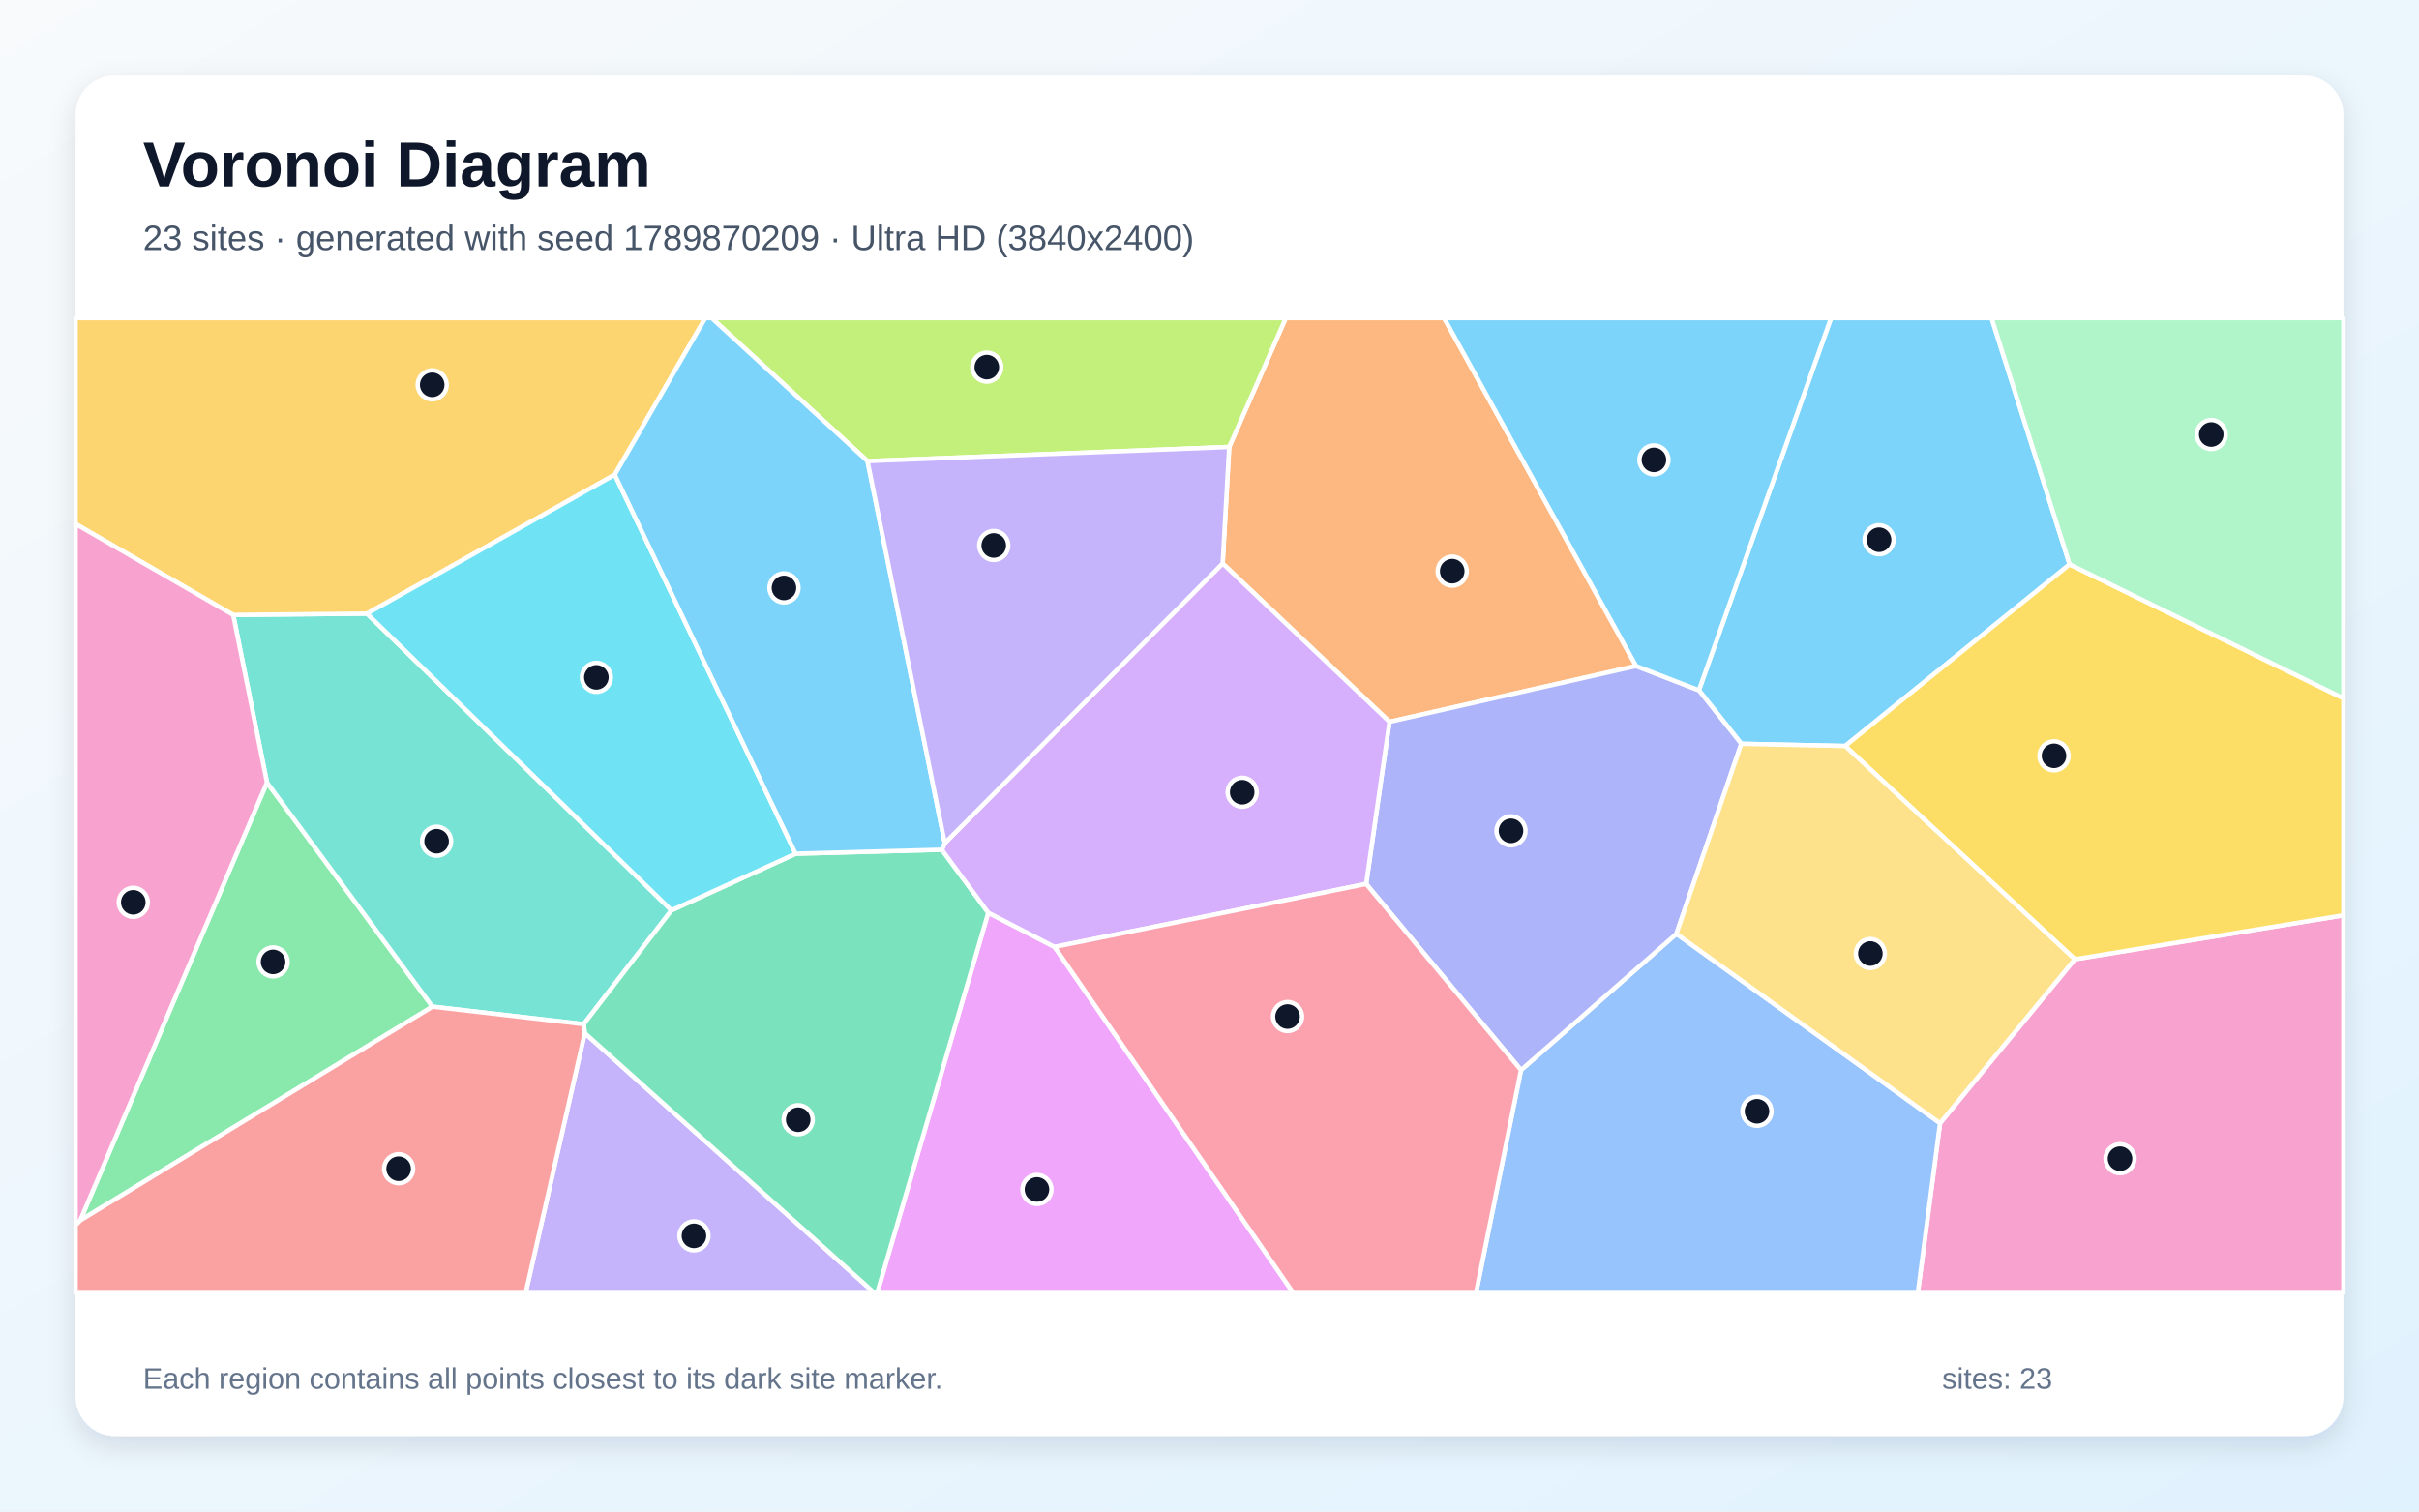
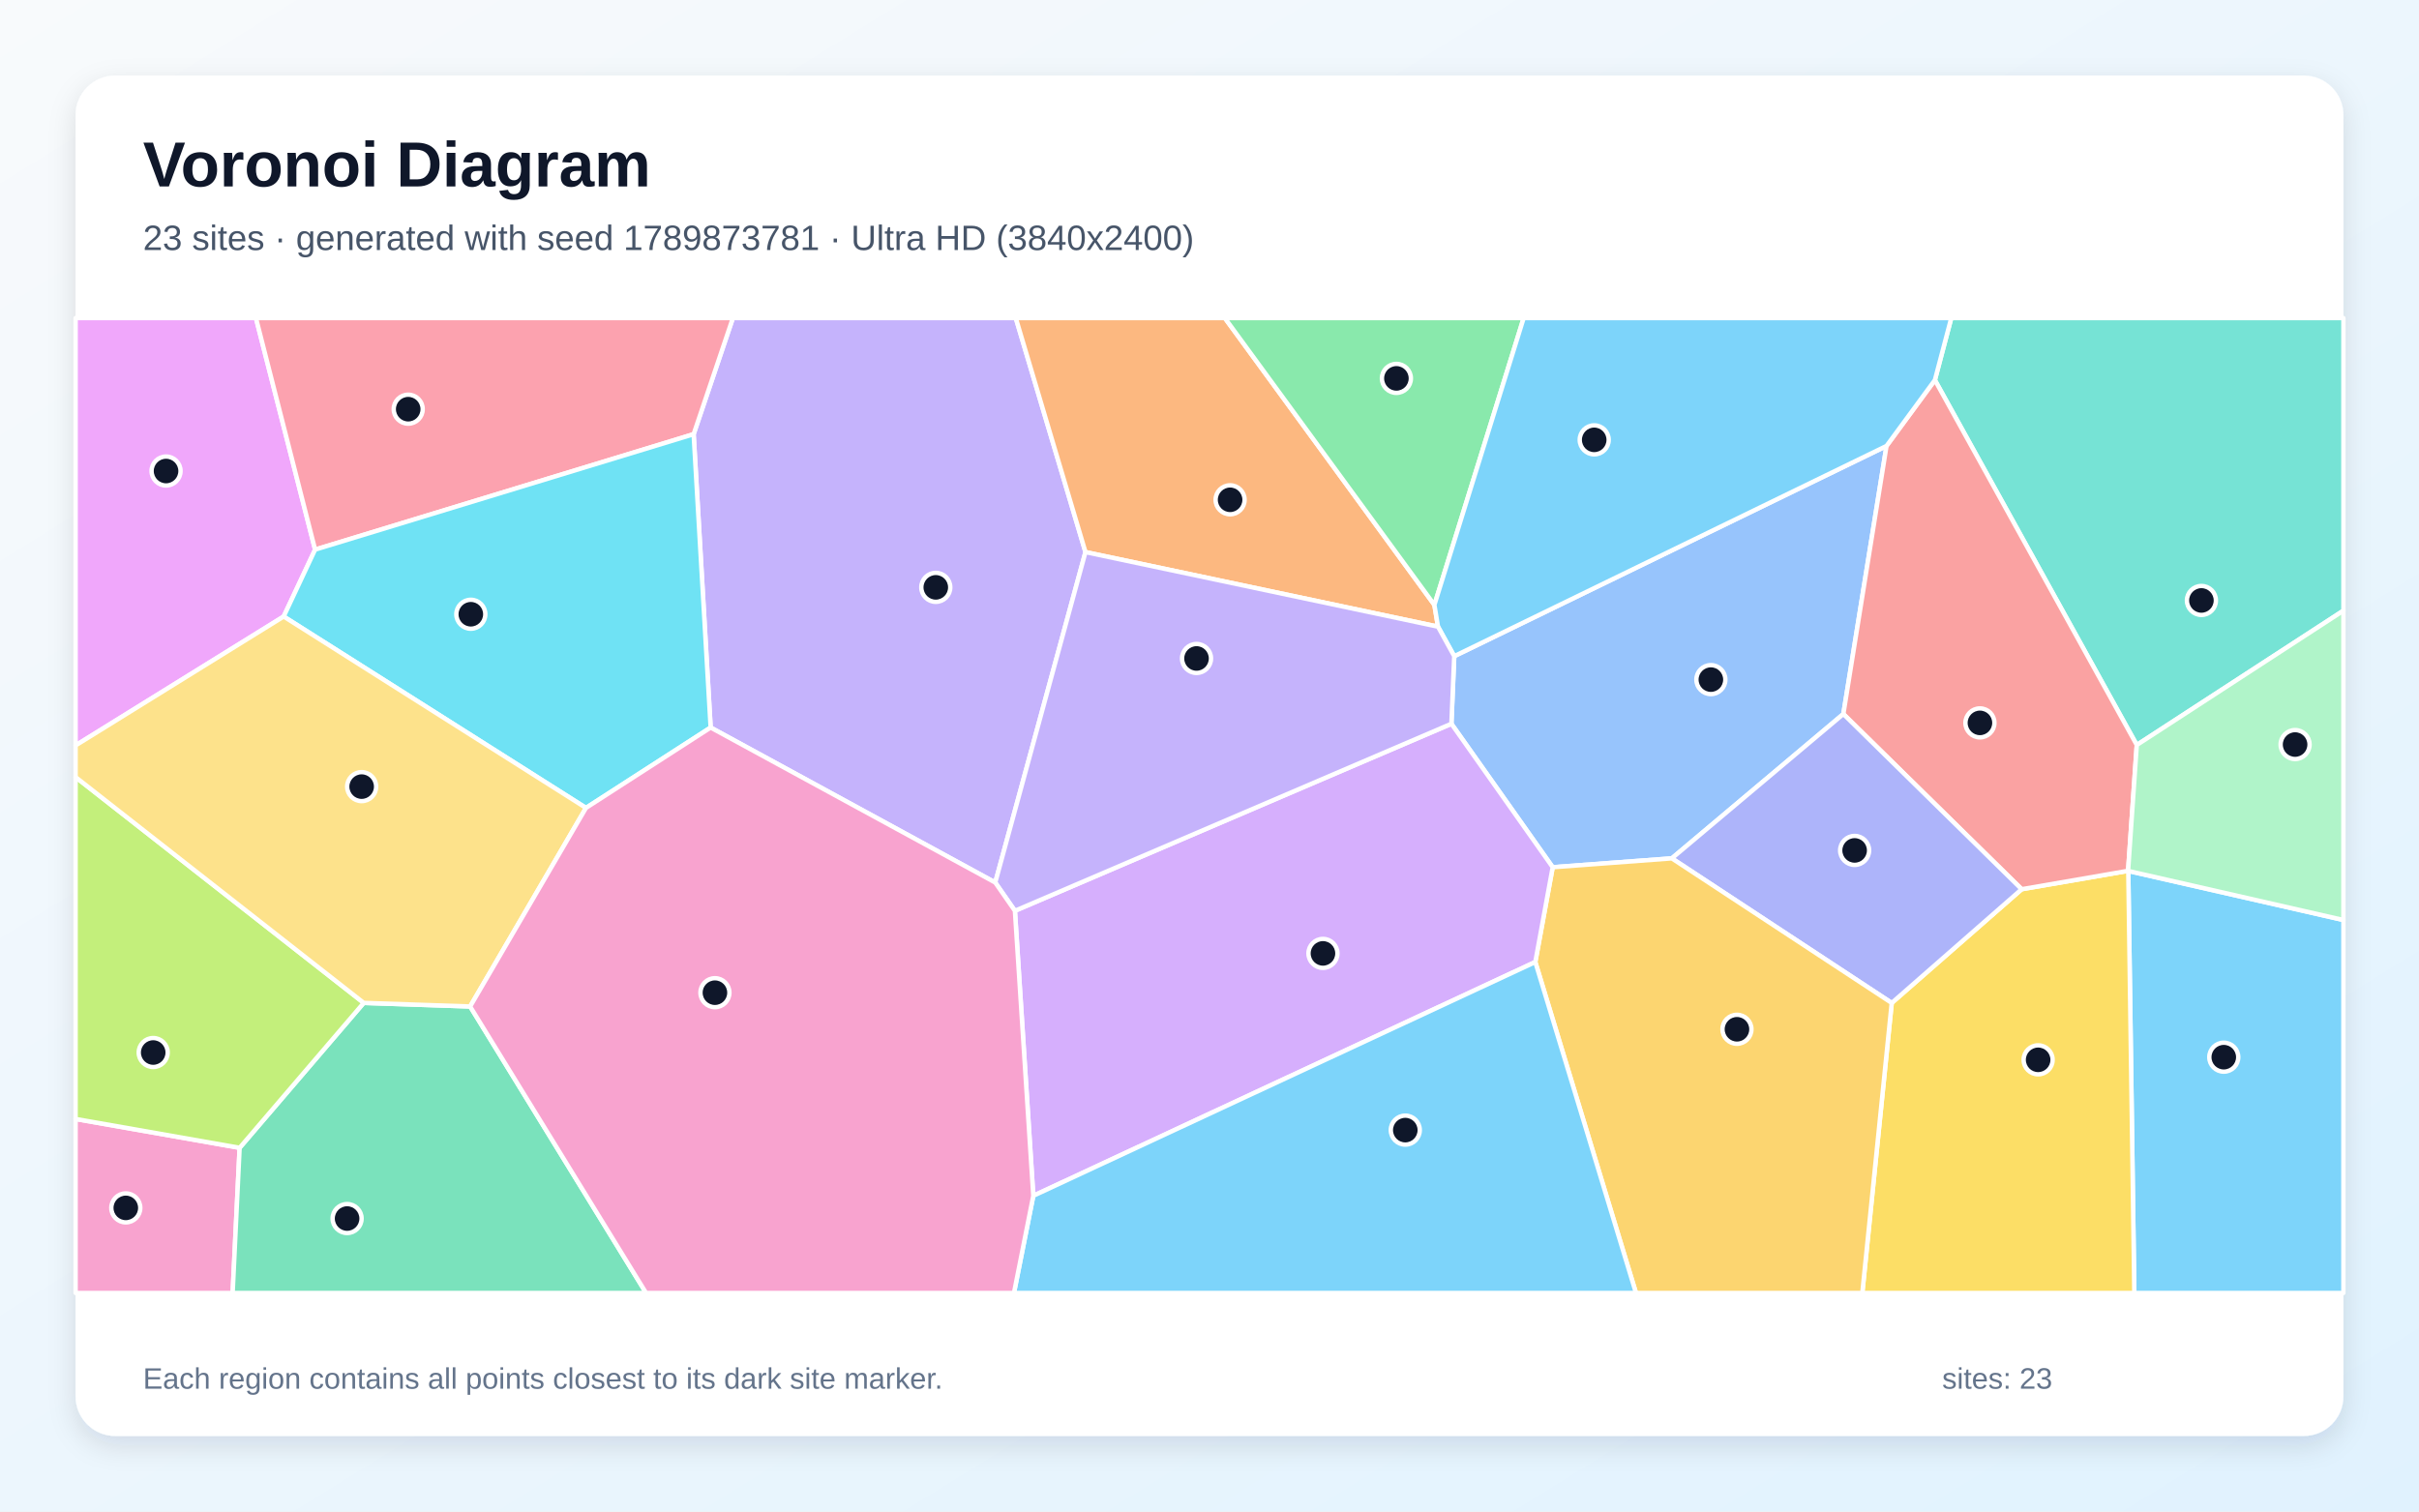
<svg xmlns="http://www.w3.org/2000/svg" width="3840" height="2400" viewBox="0 0 3840 2400" role="img" aria-labelledby="title description">
  <defs>
    <linearGradient id="background" x1="0" y1="0" x2="1" y2="1">
      <stop stop-color="#F8FAFC" />
      <stop offset="1" stop-color="#E0F2FE" />
    </linearGradient>
    <filter id="shadow" x="-5%" y="-5%" width="110%" height="110%">
      <feDropShadow dx="0" dy="15" stdDeviation="22" flood-color="#0F172A" flood-opacity=".12" />
    </filter>
  </defs>
  <rect width="3840" height="2400" fill="url(#background)" />
  <rect x="120" y="120" width="3600" height="2160" rx="63" fill="#FFFFFF" filter="url(#shadow)" />
  <g font-family="Arial, sans-serif">
    <text x="227" y="296" font-size="101" font-weight="700" fill="#0F172A">Voronoi Diagram</text>
-     <text x="227" y="397" font-size="56" fill="#475569">23 sites · generated with seed 1789870209 · Ultra HD (3840x2400)</text>
+     <text x="227" y="397" font-size="56" fill="#475569">23 sites · generated with seed 1789873781 · Ultra HD (3840x2400)</text>
  </g>
  <g stroke="#FFFFFF" stroke-width="7" stroke-linejoin="round">
-     <polygon points="3285.4,896.1 2929.1,1184.5 2764.2,1181.0 2696.9,1096.0 2906.6,505.0 3161.5,505.0" fill="#38BDF8" fill-opacity="0.65" />
-     <polygon points="928.3,1640.3 1388.2,2053.0 834.4,2053.0" fill="#A78BFA" fill-opacity="0.65" />
-     <polygon points="3079.7,1783.4 3293.6,1523.1 3720.0,1453.3 3720.0,2053.0 3044.4,2053.0" fill="#F472B6" fill-opacity="0.65" />
-     <polygon points="2597.2,1057.5 2205.7,1146.1 1940.9,894.7 1951.3,709.7 2041.1,505.0 2292.4,505.0" fill="#FB923C" fill-opacity="0.65" />
-     <polygon points="3293.6,1523.1 2929.1,1184.5 3285.4,896.1 3720.0,1108.7 3720.0,1453.3" fill="#FACC15" fill-opacity="0.65" />
-     <polygon points="127.3,1937.8 423.8,1242.5 686.5,1598.4" fill="#4ADE80" fill-opacity="0.65" />
-     <polygon points="686.5,1598.4 423.8,1242.5 370.2,976.4 582.6,974.3 1065.9,1445.4 926.6,1626.2" fill="#2DD4BF" fill-opacity="0.65" />
-     <polygon points="2414.5,1699.1 2661.2,1482.7 3079.7,1783.4 3044.4,2053.0 2343.1,2053.0" fill="#60A5FA" fill-opacity="0.65" />
-     <polygon points="1568.8,1449.2 1674.0,1503.5 2053.1,2053.0 1392.4,2053.0" fill="#E879F9" fill-opacity="0.65" />
-     <polygon points="928.3,1640.3 926.6,1626.2 1065.9,1445.4 1263.0,1355.5 1495.1,1349.2 1568.8,1449.2 1392.4,2053.0 1388.2,2053.0" fill="#34D399" fill-opacity="0.65" />
-     <polygon points="120.0,1945.1 127.3,1937.8 686.5,1598.4 926.6,1626.2 928.3,1640.3 834.4,2053.0 120.0,2053.0" fill="#F87171" fill-opacity="0.65" />
-     <polygon points="2168.7,1403.5 2205.7,1146.1 2597.2,1057.5 2696.9,1096.0 2764.2,1181.0 2661.2,1482.7 2414.5,1699.1" fill="#818CF8" fill-opacity="0.65" />
-     <polygon points="975.9,753.7 582.6,974.3 370.2,976.4 120.0,831.9 120.0,505.0 1119.6,505.0" fill="#FBBF24" fill-opacity="0.65" />
-     <polygon points="1951.3,709.7 1377.1,732.1 1129.8,505.0 2041.1,505.0" fill="#A3E635" fill-opacity="0.65" />
-     <polygon points="2168.7,1403.5 1674.0,1503.5 1568.8,1449.2 1495.1,1349.2 1499.8,1338.7 1940.9,894.7 2205.7,1146.1" fill="#C084FC" fill-opacity="0.65" />
-     <polygon points="1674.0,1503.5 2168.7,1403.5 2414.5,1699.1 2343.1,2053.0 2053.1,2053.0" fill="#FB7185" fill-opacity="0.65" />
-     <polygon points="1263.0,1355.5 1065.9,1445.4 582.6,974.3 975.9,753.7" fill="#22D3EE" fill-opacity="0.65" />
-     <polygon points="3285.4,896.1 3161.5,505.0 3720.0,505.0 3720.0,1108.7" fill="#86EFAC" fill-opacity="0.65" />
-     <polygon points="2661.2,1482.7 2764.2,1181.0 2929.1,1184.5 3293.6,1523.1 3079.7,1783.4" fill="#FCD34D" fill-opacity="0.65" />
-     <polygon points="1377.1,732.1 1499.8,1338.7 1495.1,1349.2 1263.0,1355.5 975.9,753.7 1119.6,505.0 1129.8,505.0" fill="#38BDF8" fill-opacity="0.65" />
-     <polygon points="2597.2,1057.5 2292.4,505.0 2906.6,505.0 2696.9,1096.0" fill="#38BDF8" fill-opacity="0.65" />
-     <polygon points="1377.1,732.1 1951.3,709.7 1940.9,894.7 1499.8,1338.7" fill="#A78BFA" fill-opacity="0.65" />
-     <polygon points="370.2,976.4 423.8,1242.5 127.3,1937.8 120.0,1945.1 120.0,831.9" fill="#F472B6" fill-opacity="0.65" />
+     <polygon points="3378.5,1382.9 3720.0,1460.8 3720.0,2053.0 3388.1,2053.0" fill="#38BDF8" fill-opacity="0.65" />
+     <polygon points="1579.9,1401.3 1128.1,1155.2 1101.1,689.4 1163.4,505.0 1612.5,505.0 1723.1,876.6" fill="#A78BFA" fill-opacity="0.65" />
+     <polygon points="120.0,1776.7 380.4,1822.5 369.3,2053.0 120.0,2053.0" fill="#F472B6" fill-opacity="0.65" />
+     <polygon points="2277.0,960.5 2282.7,995.0 1723.1,876.6 1612.5,505.0 1944.4,505.0" fill="#FB923C" fill-opacity="0.65" />
+     <polygon points="3003.0,1592.5 3209.3,1411.9 3378.2,1382.7 3378.5,1382.9 3388.1,2053.0 2956.3,2053.0" fill="#FACC15" fill-opacity="0.65" />
+     <polygon points="2277.0,960.5 1944.4,505.0 2418.7,505.0" fill="#4ADE80" fill-opacity="0.65" />
+     <polygon points="3392.0,1182.9 3071.5,603.5 3097.5,505.0 3720.0,505.0 3720.0,969.6" fill="#2DD4BF" fill-opacity="0.65" />
+     <polygon points="2653.9,1362.9 2464.8,1377.0 2304.0,1149.2 2308.5,1041.9 2994.7,708.1 2926.2,1133.7" fill="#60A5FA" fill-opacity="0.65" />
+     <polygon points="500.2,872.7 450.3,978.9 120.0,1183.6 120.0,505.0 406.3,505.0" fill="#E879F9" fill-opacity="0.65" />
+     <polygon points="380.4,1822.5 577.4,1592.4 746.3,1598.1 1025.6,2053.0 369.3,2053.0" fill="#34D399" fill-opacity="0.65" />
+     <polygon points="3378.2,1382.7 3209.3,1411.9 2926.2,1133.7 2994.7,708.1 3071.5,603.5 3392.0,1182.9" fill="#F87171" fill-opacity="0.65" />
+     <polygon points="2653.9,1362.9 2926.2,1133.7 3209.3,1411.9 3003.0,1592.5" fill="#818CF8" fill-opacity="0.65" />
+     <polygon points="2437.2,1527.5 2464.8,1377.0 2653.9,1362.9 3003.0,1592.5 2956.3,2053.0 2597.0,2053.0" fill="#FBBF24" fill-opacity="0.65" />
+     <polygon points="577.4,1592.4 380.4,1822.5 120.0,1776.7 120.0,1233.9" fill="#A3E635" fill-opacity="0.65" />
+     <polygon points="1640.3,1898.7 1611.1,1446.2 2304.0,1149.2 2464.8,1377.0 2437.2,1527.5" fill="#C084FC" fill-opacity="0.65" />
+     <polygon points="500.2,872.7 406.3,505.0 1163.4,505.0 1101.1,689.4" fill="#FB7185" fill-opacity="0.65" />
+     <polygon points="930.2,1282.8 450.3,978.9 500.2,872.7 1101.1,689.4 1128.1,1155.2" fill="#22D3EE" fill-opacity="0.65" />
+     <polygon points="3378.5,1382.9 3378.2,1382.7 3392.0,1182.9 3720.0,969.6 3720.0,1460.8" fill="#86EFAC" fill-opacity="0.65" />
+     <polygon points="746.3,1598.1 577.4,1592.4 120.0,1233.9 120.0,1183.6 450.3,978.9 930.2,1282.8" fill="#FCD34D" fill-opacity="0.65" />
+     <polygon points="3071.5,603.5 2994.7,708.1 2308.5,1041.9 2282.7,995.0 2277.0,960.5 2418.7,505.0 3097.5,505.0" fill="#38BDF8" fill-opacity="0.65" />
+     <polygon points="1640.3,1898.7 2437.2,1527.5 2597.0,2053.0 1609.6,2053.0" fill="#38BDF8" fill-opacity="0.65" />
+     <polygon points="1611.1,1446.2 1579.9,1401.3 1723.1,876.6 2282.7,995.0 2308.5,1041.9 2304.0,1149.2" fill="#A78BFA" fill-opacity="0.65" />
+     <polygon points="746.3,1598.1 930.2,1282.8 1128.1,1155.2 1579.9,1401.3 1611.1,1446.2 1640.3,1898.7 1609.6,2053.0 1025.6,2053.0" fill="#F472B6" fill-opacity="0.65" />
  </g>
  <g>
-     <circle cx="2982.9" cy="857.0" r="23" fill="#0F172A" stroke="#FFFFFF" stroke-width="7" />
-     <circle cx="1101.6" cy="1962.3" r="23" fill="#0F172A" stroke="#FFFFFF" stroke-width="7" />
-     <circle cx="3365.4" cy="1839.8" r="23" fill="#0F172A" stroke="#FFFFFF" stroke-width="7" />
-     <circle cx="2305.3" cy="906.9" r="23" fill="#0F172A" stroke="#FFFFFF" stroke-width="7" />
-     <circle cx="3260.6" cy="1200.1" r="23" fill="#0F172A" stroke="#FFFFFF" stroke-width="7" />
-     <circle cx="433.5" cy="1527.3" r="23" fill="#0F172A" stroke="#FFFFFF" stroke-width="7" />
-     <circle cx="693.1" cy="1335.7" r="23" fill="#0F172A" stroke="#FFFFFF" stroke-width="7" />
-     <circle cx="2789.1" cy="1764.5" r="23" fill="#0F172A" stroke="#FFFFFF" stroke-width="7" />
-     <circle cx="1646.1" cy="1888.6" r="23" fill="#0F172A" stroke="#FFFFFF" stroke-width="7" />
-     <circle cx="1267.1" cy="1777.9" r="23" fill="#0F172A" stroke="#FFFFFF" stroke-width="7" />
-     <circle cx="632.8" cy="1855.7" r="23" fill="#0F172A" stroke="#FFFFFF" stroke-width="7" />
-     <circle cx="2398.6" cy="1319.2" r="23" fill="#0F172A" stroke="#FFFFFF" stroke-width="7" />
-     <circle cx="686.1" cy="611.0" r="23" fill="#0F172A" stroke="#FFFFFF" stroke-width="7" />
-     <circle cx="1566.5" cy="582.9" r="23" fill="#0F172A" stroke="#FFFFFF" stroke-width="7" />
-     <circle cx="1971.9" cy="1257.9" r="23" fill="#0F172A" stroke="#FFFFFF" stroke-width="7" />
-     <circle cx="2043.9" cy="1614.1" r="23" fill="#0F172A" stroke="#FFFFFF" stroke-width="7" />
-     <circle cx="946.7" cy="1075.5" r="23" fill="#0F172A" stroke="#FFFFFF" stroke-width="7" />
-     <circle cx="3510.2" cy="689.9" r="23" fill="#0F172A" stroke="#FFFFFF" stroke-width="7" />
-     <circle cx="2969.1" cy="1514.0" r="23" fill="#0F172A" stroke="#FFFFFF" stroke-width="7" />
-     <circle cx="1244.5" cy="933.5" r="23" fill="#0F172A" stroke="#FFFFFF" stroke-width="7" />
-     <circle cx="2625.5" cy="730.2" r="23" fill="#0F172A" stroke="#FFFFFF" stroke-width="7" />
-     <circle cx="1577.5" cy="866.1" r="23" fill="#0F172A" stroke="#FFFFFF" stroke-width="7" />
-     <circle cx="211.6" cy="1432.7" r="23" fill="#0F172A" stroke="#FFFFFF" stroke-width="7" />
+     <circle cx="3530.1" cy="1678.6" r="23" fill="#0F172A" stroke="#FFFFFF" stroke-width="7" />
+     <circle cx="1485.5" cy="932.6" r="23" fill="#0F172A" stroke="#FFFFFF" stroke-width="7" />
+     <circle cx="199.7" cy="1917.9" r="23" fill="#0F172A" stroke="#FFFFFF" stroke-width="7" />
+     <circle cx="1952.7" cy="793.6" r="23" fill="#0F172A" stroke="#FFFFFF" stroke-width="7" />
+     <circle cx="3235.4" cy="1682.8" r="23" fill="#0F172A" stroke="#FFFFFF" stroke-width="7" />
+     <circle cx="2216.7" cy="600.8" r="23" fill="#0F172A" stroke="#FFFFFF" stroke-width="7" />
+     <circle cx="3494.6" cy="953.4" r="23" fill="#0F172A" stroke="#FFFFFF" stroke-width="7" />
+     <circle cx="2715.9" cy="1079.1" r="23" fill="#0F172A" stroke="#FFFFFF" stroke-width="7" />
+     <circle cx="263.6" cy="747.9" r="23" fill="#0F172A" stroke="#FFFFFF" stroke-width="7" />
+     <circle cx="551.0" cy="1934.8" r="23" fill="#0F172A" stroke="#FFFFFF" stroke-width="7" />
+     <circle cx="3143.0" cy="1147.8" r="23" fill="#0F172A" stroke="#FFFFFF" stroke-width="7" />
+     <circle cx="2944.1" cy="1350.3" r="23" fill="#0F172A" stroke="#FFFFFF" stroke-width="7" />
+     <circle cx="2757.3" cy="1634.3" r="23" fill="#0F172A" stroke="#FFFFFF" stroke-width="7" />
+     <circle cx="243.2" cy="1671.2" r="23" fill="#0F172A" stroke="#FFFFFF" stroke-width="7" />
+     <circle cx="2100.1" cy="1513.8" r="23" fill="#0F172A" stroke="#FFFFFF" stroke-width="7" />
+     <circle cx="648.0" cy="649.7" r="23" fill="#0F172A" stroke="#FFFFFF" stroke-width="7" />
+     <circle cx="747.4" cy="975.3" r="23" fill="#0F172A" stroke="#FFFFFF" stroke-width="7" />
+     <circle cx="3643.3" cy="1182.2" r="23" fill="#0F172A" stroke="#FFFFFF" stroke-width="7" />
+     <circle cx="574.1" cy="1249.0" r="23" fill="#0F172A" stroke="#FFFFFF" stroke-width="7" />
+     <circle cx="2530.7" cy="698.4" r="23" fill="#0F172A" stroke="#FFFFFF" stroke-width="7" />
+     <circle cx="2230.8" cy="1794.4" r="23" fill="#0F172A" stroke="#FFFFFF" stroke-width="7" />
+     <circle cx="1899.4" cy="1045.5" r="23" fill="#0F172A" stroke="#FFFFFF" stroke-width="7" />
+     <circle cx="1134.9" cy="1576.2" r="23" fill="#0F172A" stroke="#FFFFFF" stroke-width="7" />
  </g>
  <g font-family="Arial, sans-serif" font-size="47" fill="#64748B">
    <text x="227" y="2205">Each region contains all points closest to its dark site marker.</text>
    <text x="3083" y="2205">sites: 23</text>
  </g>
</svg>
